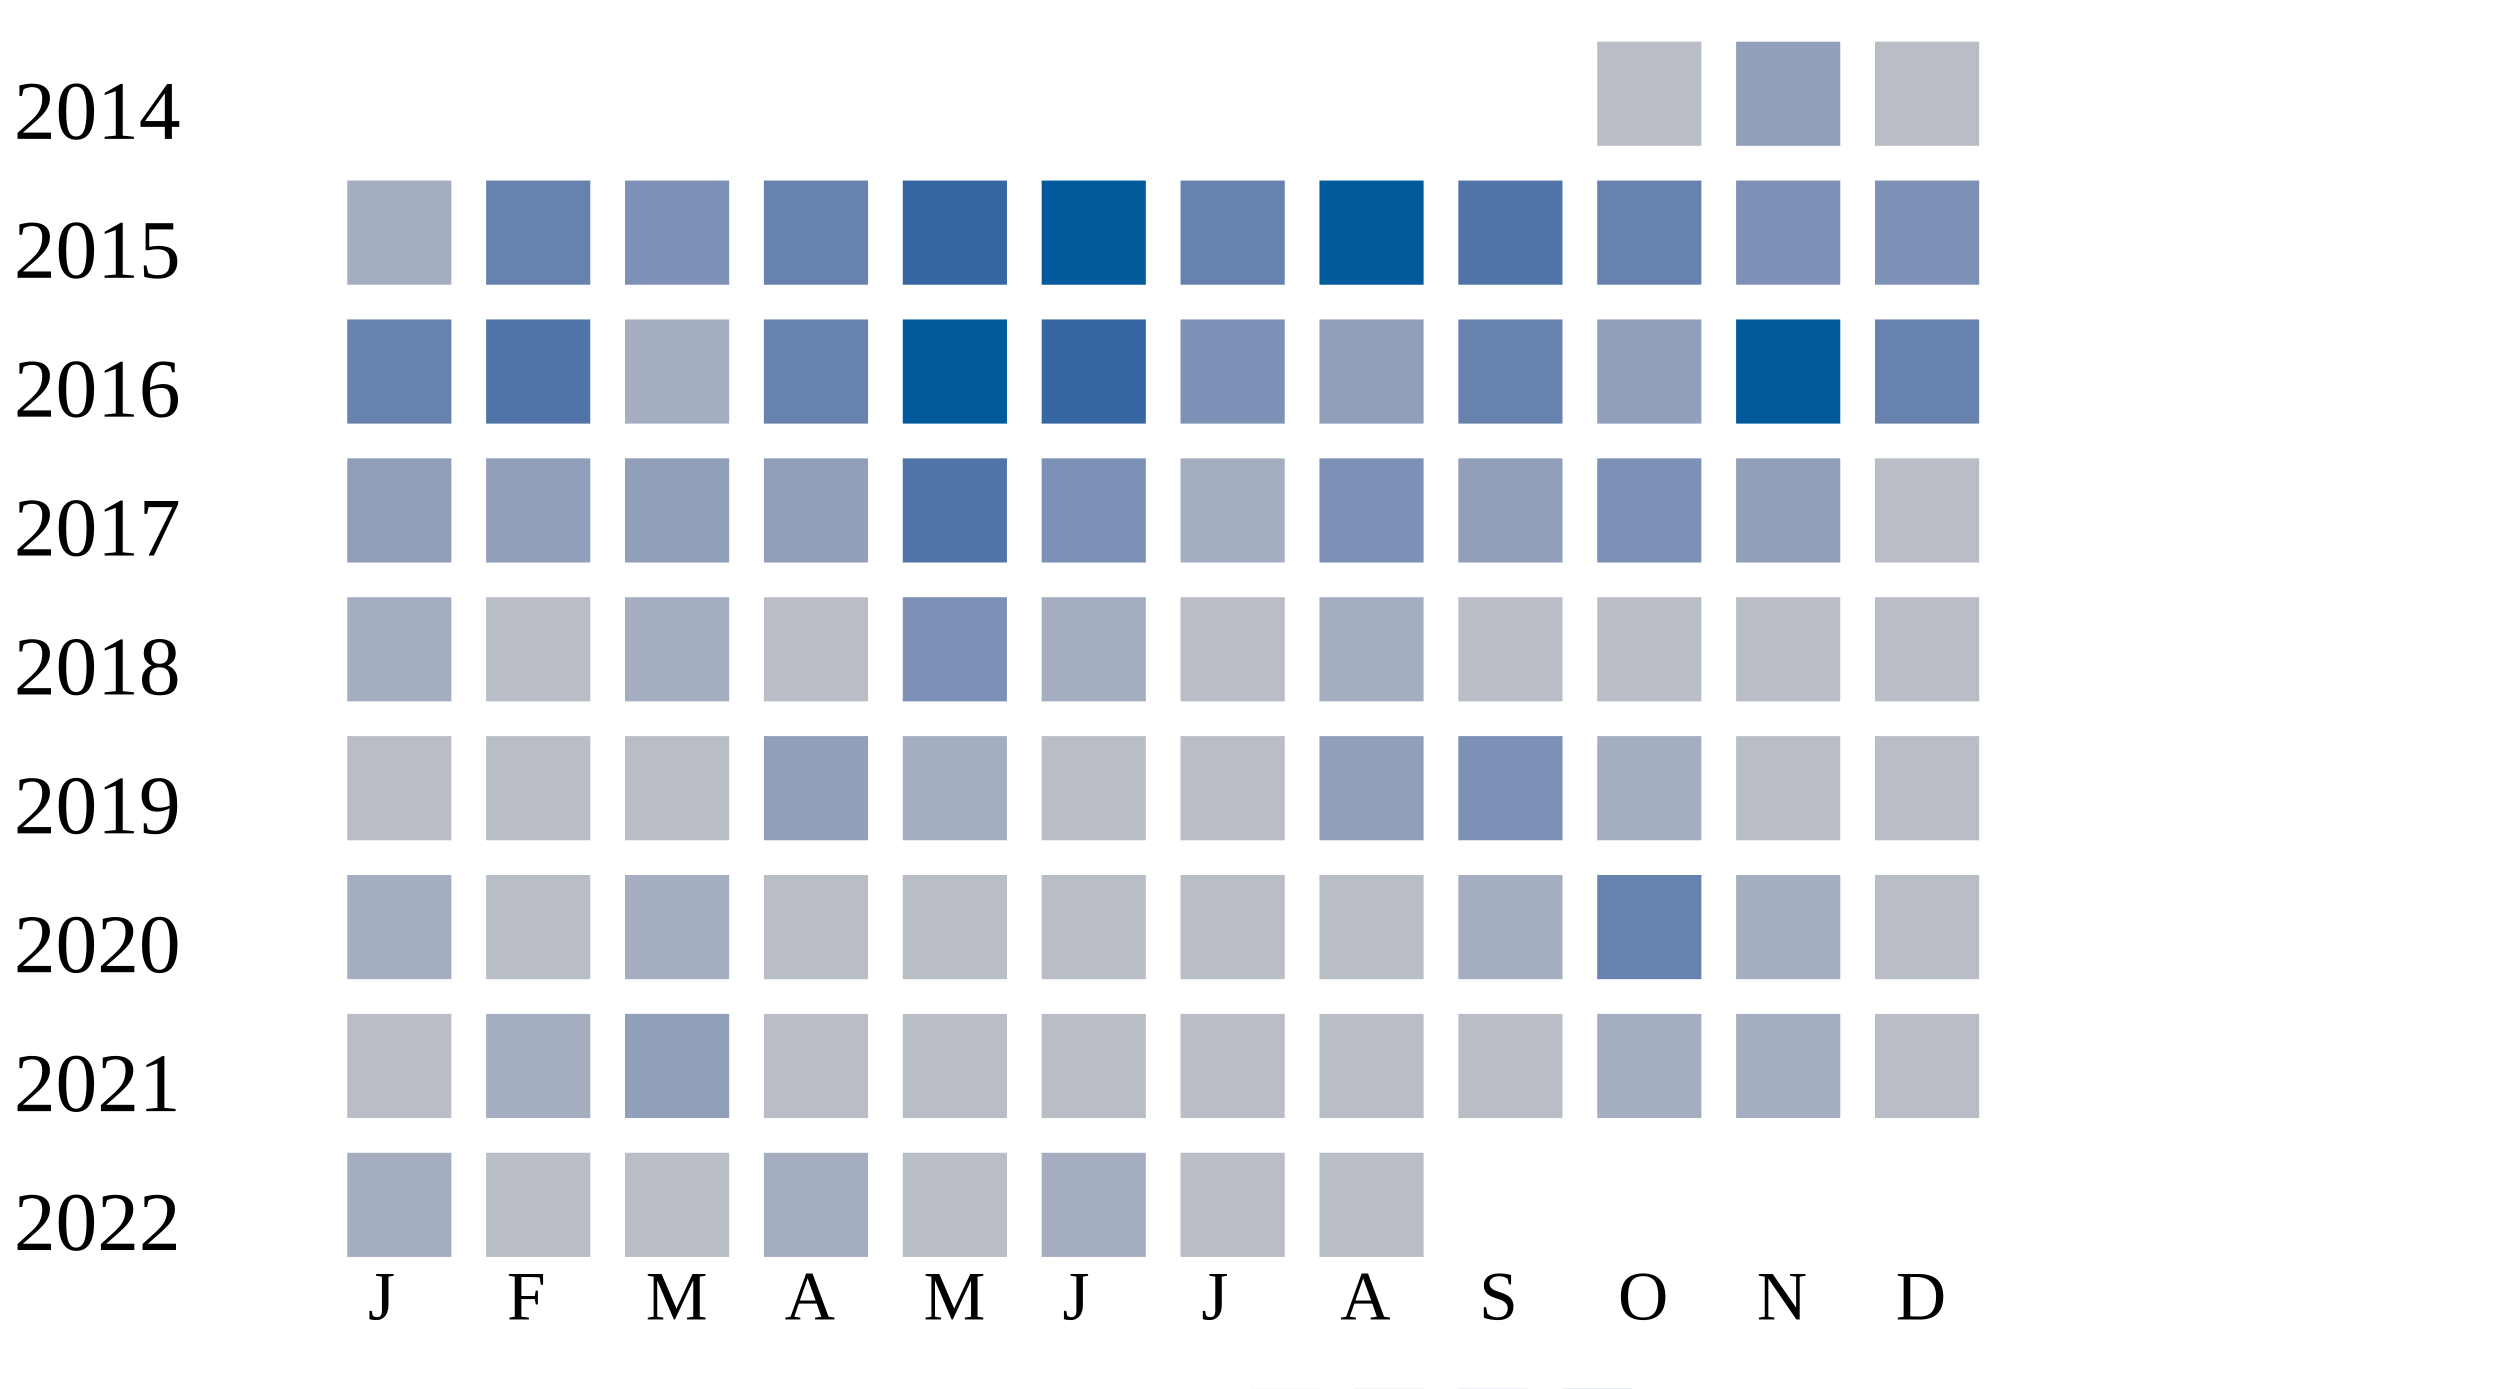
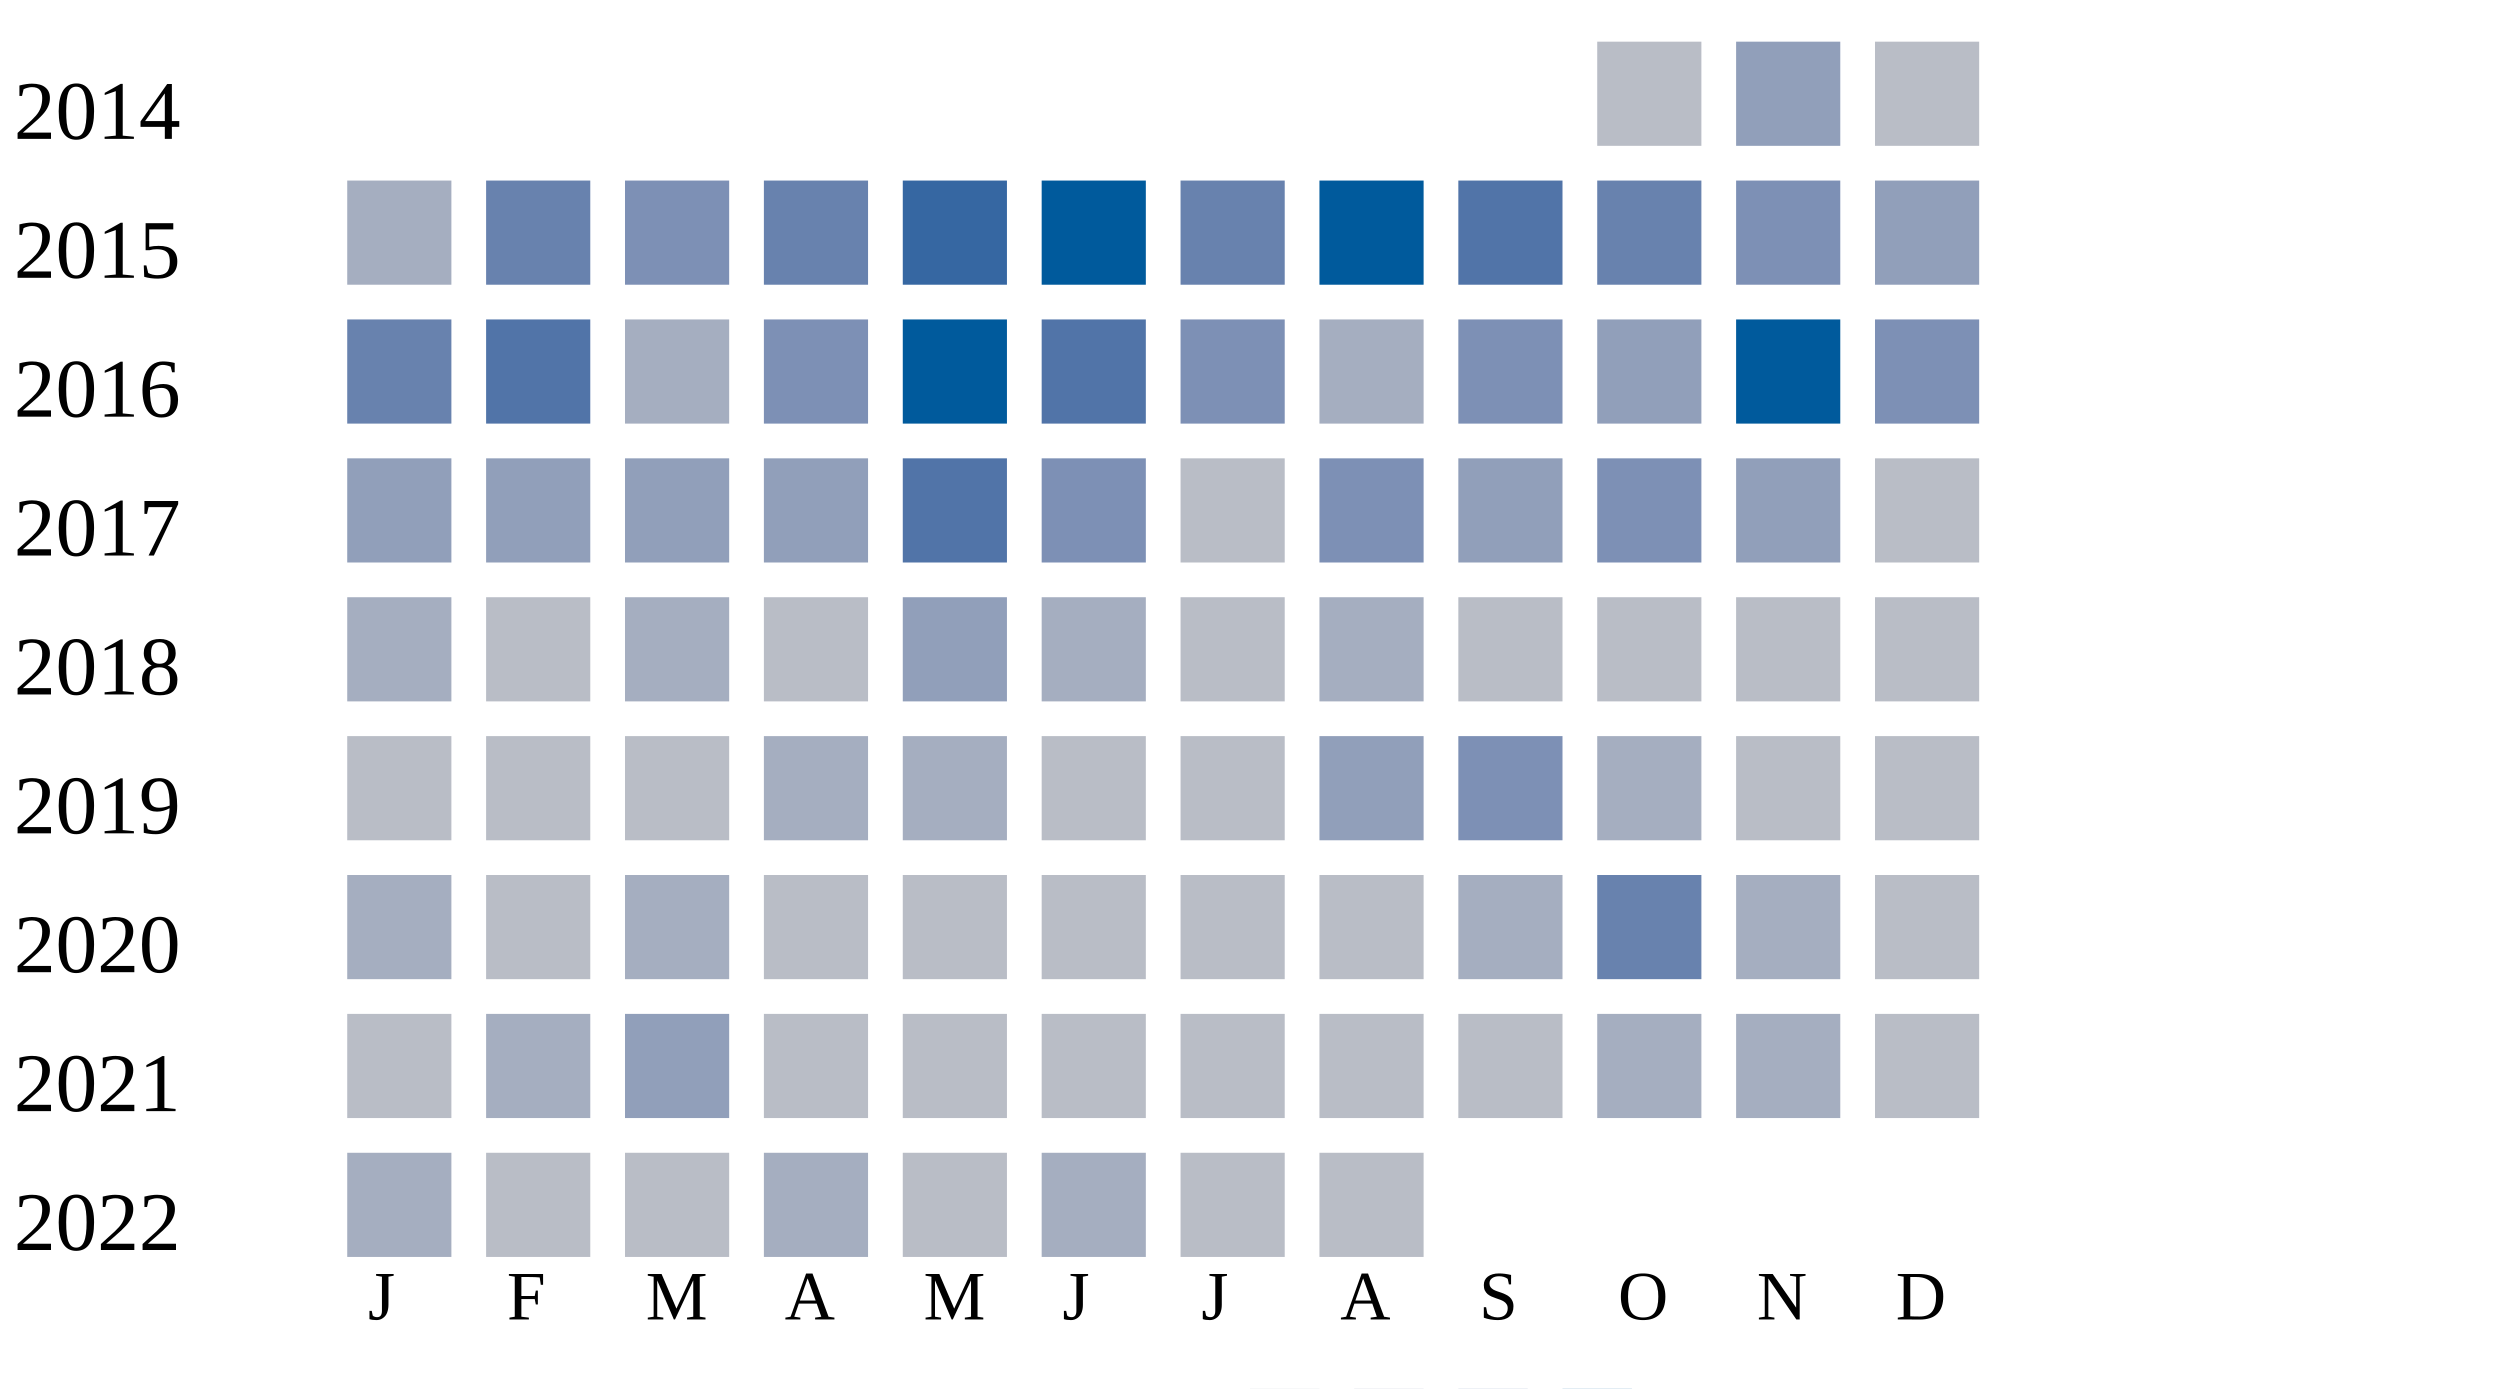
<svg xmlns="http://www.w3.org/2000/svg" width="360" height="200">
  <g transform="translate(0 0)">
    <text x="2" y="20">2014</text>
    <rect x="230" y="6" width="15" height="15" fill="#b9bdc6" />
    <rect x="250" y="6" width="15" height="15" fill="#919fba" />
    <rect x="270" y="6" width="15" height="15" fill="#b9bdc6" />
  </g>
  <g transform="translate(0 20)">
    <text x="2" y="20">2015</text>
    <rect x="50" y="6" width="15" height="15" fill="#a5aec0" />
    <rect x="70" y="6" width="15" height="15" fill="#6882ae" />
    <rect x="90" y="6" width="15" height="15" fill="#7d90b5" />
    <rect x="110" y="6" width="15" height="15" fill="#6882ae" />
    <rect x="130" y="6" width="15" height="15" fill="#3667a2" />
    <rect x="150" y="6" width="15" height="15" fill="#005a9c" />
    <rect x="170" y="6" width="15" height="15" fill="#6882ae" />
    <rect x="190" y="6" width="15" height="15" fill="#005a9c" />
    <rect x="210" y="6" width="15" height="15" fill="#5174a8" />
    <rect x="230" y="6" width="15" height="15" fill="#6882ae" />
    <rect x="250" y="6" width="15" height="15" fill="#7d90b5" />
-     <rect x="270" y="6" width="15" height="15" fill="#7d90b5" />
+     <rect x="270" y="6" width="15" height="15" fill="#919fba" />
  </g>
  <g transform="translate(0 40)">
    <text x="2" y="20">2016</text>
    <rect x="50" y="6" width="15" height="15" fill="#6882ae" />
    <rect x="70" y="6" width="15" height="15" fill="#5174a8" />
    <rect x="90" y="6" width="15" height="15" fill="#a5aec0" />
-     <rect x="110" y="6" width="15" height="15" fill="#6882ae" />
+     <rect x="110" y="6" width="15" height="15" fill="#7d90b5" />
    <rect x="130" y="6" width="15" height="15" fill="#005a9c" />
-     <rect x="150" y="6" width="15" height="15" fill="#3667a2" />
+     <rect x="150" y="6" width="15" height="15" fill="#5174a8" />
    <rect x="170" y="6" width="15" height="15" fill="#7d90b5" />
-     <rect x="190" y="6" width="15" height="15" fill="#919fba" />
-     <rect x="210" y="6" width="15" height="15" fill="#6882ae" />
+     <rect x="190" y="6" width="15" height="15" fill="#a5aec0" />
+     <rect x="210" y="6" width="15" height="15" fill="#7d90b5" />
    <rect x="230" y="6" width="15" height="15" fill="#919fba" />
    <rect x="250" y="6" width="15" height="15" fill="#005a9c" />
-     <rect x="270" y="6" width="15" height="15" fill="#6882ae" />
+     <rect x="270" y="6" width="15" height="15" fill="#7d90b5" />
  </g>
  <g transform="translate(0 60)">
    <text x="2" y="20">2017</text>
    <rect x="50" y="6" width="15" height="15" fill="#919fba" />
    <rect x="70" y="6" width="15" height="15" fill="#919fba" />
    <rect x="90" y="6" width="15" height="15" fill="#919fba" />
    <rect x="110" y="6" width="15" height="15" fill="#919fba" />
    <rect x="130" y="6" width="15" height="15" fill="#5174a8" />
    <rect x="150" y="6" width="15" height="15" fill="#7d90b5" />
-     <rect x="170" y="6" width="15" height="15" fill="#a5aec0" />
+     <rect x="170" y="6" width="15" height="15" fill="#b9bdc6" />
    <rect x="190" y="6" width="15" height="15" fill="#7d90b5" />
    <rect x="210" y="6" width="15" height="15" fill="#919fba" />
    <rect x="230" y="6" width="15" height="15" fill="#7d90b5" />
    <rect x="250" y="6" width="15" height="15" fill="#919fba" />
    <rect x="270" y="6" width="15" height="15" fill="#b9bdc6" />
  </g>
  <g transform="translate(0 80)">
    <text x="2" y="20">2018</text>
    <rect x="50" y="6" width="15" height="15" fill="#a5aec0" />
    <rect x="70" y="6" width="15" height="15" fill="#b9bdc6" />
    <rect x="90" y="6" width="15" height="15" fill="#a5aec0" />
    <rect x="110" y="6" width="15" height="15" fill="#b9bdc6" />
-     <rect x="130" y="6" width="15" height="15" fill="#7d90b5" />
+     <rect x="130" y="6" width="15" height="15" fill="#919fba" />
    <rect x="150" y="6" width="15" height="15" fill="#a5aec0" />
    <rect x="170" y="6" width="15" height="15" fill="#b9bdc6" />
    <rect x="190" y="6" width="15" height="15" fill="#a5aec0" />
    <rect x="210" y="6" width="15" height="15" fill="#b9bdc6" />
    <rect x="230" y="6" width="15" height="15" fill="#b9bdc6" />
    <rect x="250" y="6" width="15" height="15" fill="#b9bdc6" />
    <rect x="270" y="6" width="15" height="15" fill="#b9bdc6" />
  </g>
  <g transform="translate(0 100)">
    <text x="2" y="20">2019</text>
    <rect x="50" y="6" width="15" height="15" fill="#b9bdc6" />
    <rect x="70" y="6" width="15" height="15" fill="#b9bdc6" />
    <rect x="90" y="6" width="15" height="15" fill="#b9bdc6" />
-     <rect x="110" y="6" width="15" height="15" fill="#919fba" />
+     <rect x="110" y="6" width="15" height="15" fill="#a5aec0" />
    <rect x="130" y="6" width="15" height="15" fill="#a5aec0" />
    <rect x="150" y="6" width="15" height="15" fill="#b9bdc6" />
    <rect x="170" y="6" width="15" height="15" fill="#b9bdc6" />
    <rect x="190" y="6" width="15" height="15" fill="#919fba" />
    <rect x="210" y="6" width="15" height="15" fill="#7d90b5" />
    <rect x="230" y="6" width="15" height="15" fill="#a5aec0" />
    <rect x="250" y="6" width="15" height="15" fill="#b9bdc6" />
    <rect x="270" y="6" width="15" height="15" fill="#b9bdc6" />
  </g>
  <g transform="translate(0 120)">
    <text x="2" y="20">2020</text>
    <rect x="50" y="6" width="15" height="15" fill="#a5aec0" />
    <rect x="70" y="6" width="15" height="15" fill="#b9bdc6" />
    <rect x="90" y="6" width="15" height="15" fill="#a5aec0" />
    <rect x="110" y="6" width="15" height="15" fill="#b9bdc6" />
    <rect x="130" y="6" width="15" height="15" fill="#b9bdc6" />
    <rect x="150" y="6" width="15" height="15" fill="#b9bdc6" />
    <rect x="170" y="6" width="15" height="15" fill="#b9bdc6" />
    <rect x="190" y="6" width="15" height="15" fill="#b9bdc6" />
    <rect x="210" y="6" width="15" height="15" fill="#a5aec0" />
    <rect x="230" y="6" width="15" height="15" fill="#6882ae" />
    <rect x="250" y="6" width="15" height="15" fill="#a5aec0" />
    <rect x="270" y="6" width="15" height="15" fill="#b9bdc6" />
  </g>
  <g transform="translate(0 140)">
    <text x="2" y="20">2021</text>
    <rect x="50" y="6" width="15" height="15" fill="#b9bdc6" />
    <rect x="70" y="6" width="15" height="15" fill="#a5aec0" />
    <rect x="90" y="6" width="15" height="15" fill="#919fba" />
    <rect x="110" y="6" width="15" height="15" fill="#b9bdc6" />
    <rect x="130" y="6" width="15" height="15" fill="#b9bdc6" />
    <rect x="150" y="6" width="15" height="15" fill="#b9bdc6" />
    <rect x="170" y="6" width="15" height="15" fill="#b9bdc6" />
    <rect x="190" y="6" width="15" height="15" fill="#b9bdc6" />
    <rect x="210" y="6" width="15" height="15" fill="#b9bdc6" />
    <rect x="230" y="6" width="15" height="15" fill="#a5aec0" />
    <rect x="250" y="6" width="15" height="15" fill="#a5aec0" />
    <rect x="270" y="6" width="15" height="15" fill="#b9bdc6" />
  </g>
  <g transform="translate(0 160)">
    <text x="2" y="20">2022</text>
    <rect x="50" y="6" width="15" height="15" fill="#a5aec0" />
    <rect x="70" y="6" width="15" height="15" fill="#b9bdc6" />
    <rect x="90" y="6" width="15" height="15" fill="#b9bdc6" />
    <rect x="110" y="6" width="15" height="15" fill="#a5aec0" />
    <rect x="130" y="6" width="15" height="15" fill="#b9bdc6" />
    <rect x="150" y="6" width="15" height="15" fill="#a5aec0" />
    <rect x="170" y="6" width="15" height="15" fill="#b9bdc6" />
    <rect x="190" y="6" width="15" height="15" fill="#b9bdc6" />
  </g>
  <text style="font-size: 10px; text-align: center" x="53" y="190">J</text>
  <text style="font-size: 10px; text-align: center" x="73" y="190">F</text>
  <text style="font-size: 10px; text-align: center" x="93" y="190">M</text>
  <text style="font-size: 10px; text-align: center" x="113" y="190">A</text>
  <text style="font-size: 10px; text-align: center" x="133" y="190">M</text>
  <text style="font-size: 10px; text-align: center" x="153" y="190">J</text>
  <text style="font-size: 10px; text-align: center" x="173" y="190">J</text>
  <text style="font-size: 10px; text-align: center" x="193" y="190">A</text>
  <text style="font-size: 10px; text-align: center" x="213" y="190">S</text>
  <text style="font-size: 10px; text-align: center" x="233" y="190">O</text>
  <text style="font-size: 10px; text-align: center" x="253" y="190">N</text>
  <text style="font-size: 10px; text-align: center" x="273" y="190">D</text>
  <text style="font-size: 10px;" x="155" y="209">Less</text>
  <rect fill="#b9bdc6" width="10" height="10" x="180" y="200" />
  <rect fill="#919fba" width="10" height="10" x="195" y="200" />
  <rect fill="#6882ae" width="10" height="10" x="210" y="200" />
  <rect fill="#005a9c" width="10" height="10" x="225" y="200" />
  <text x="240" y="209" style="font-size: 10px;">More</text>
</svg>
